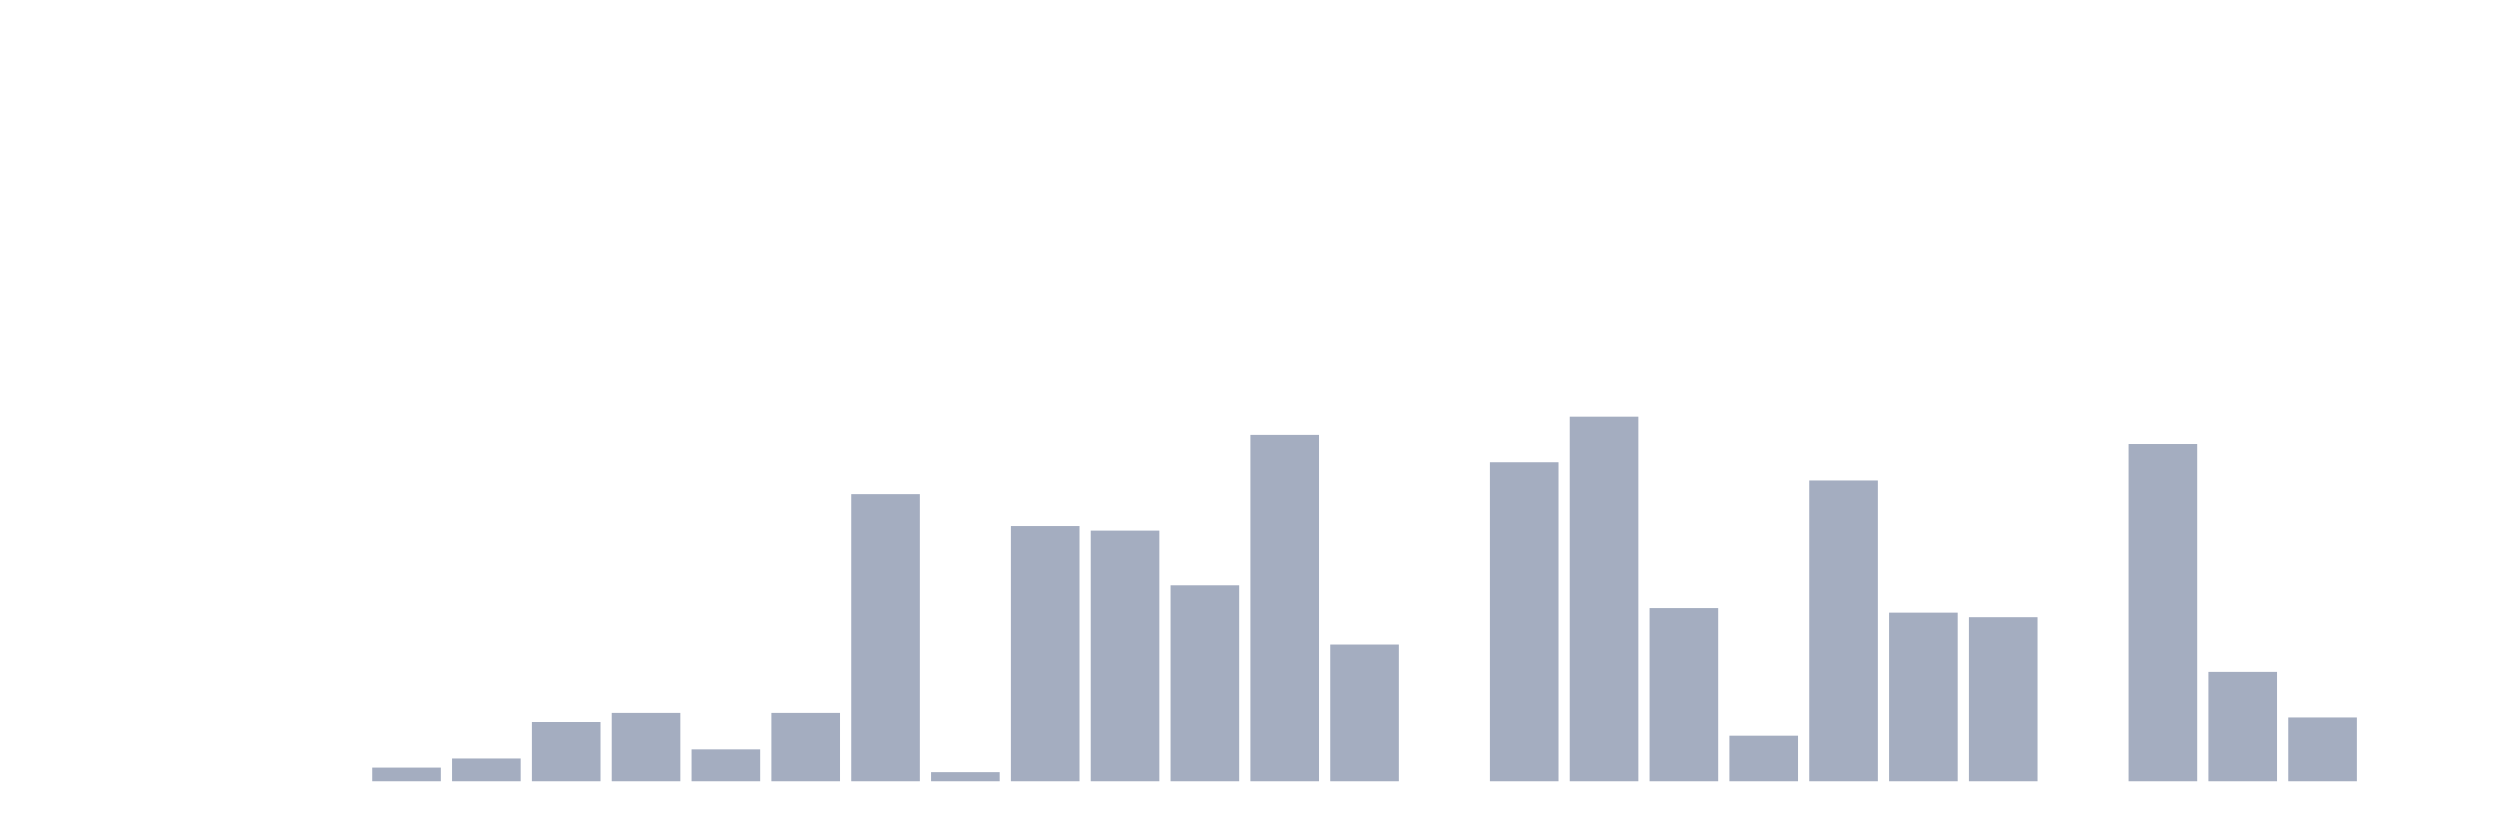
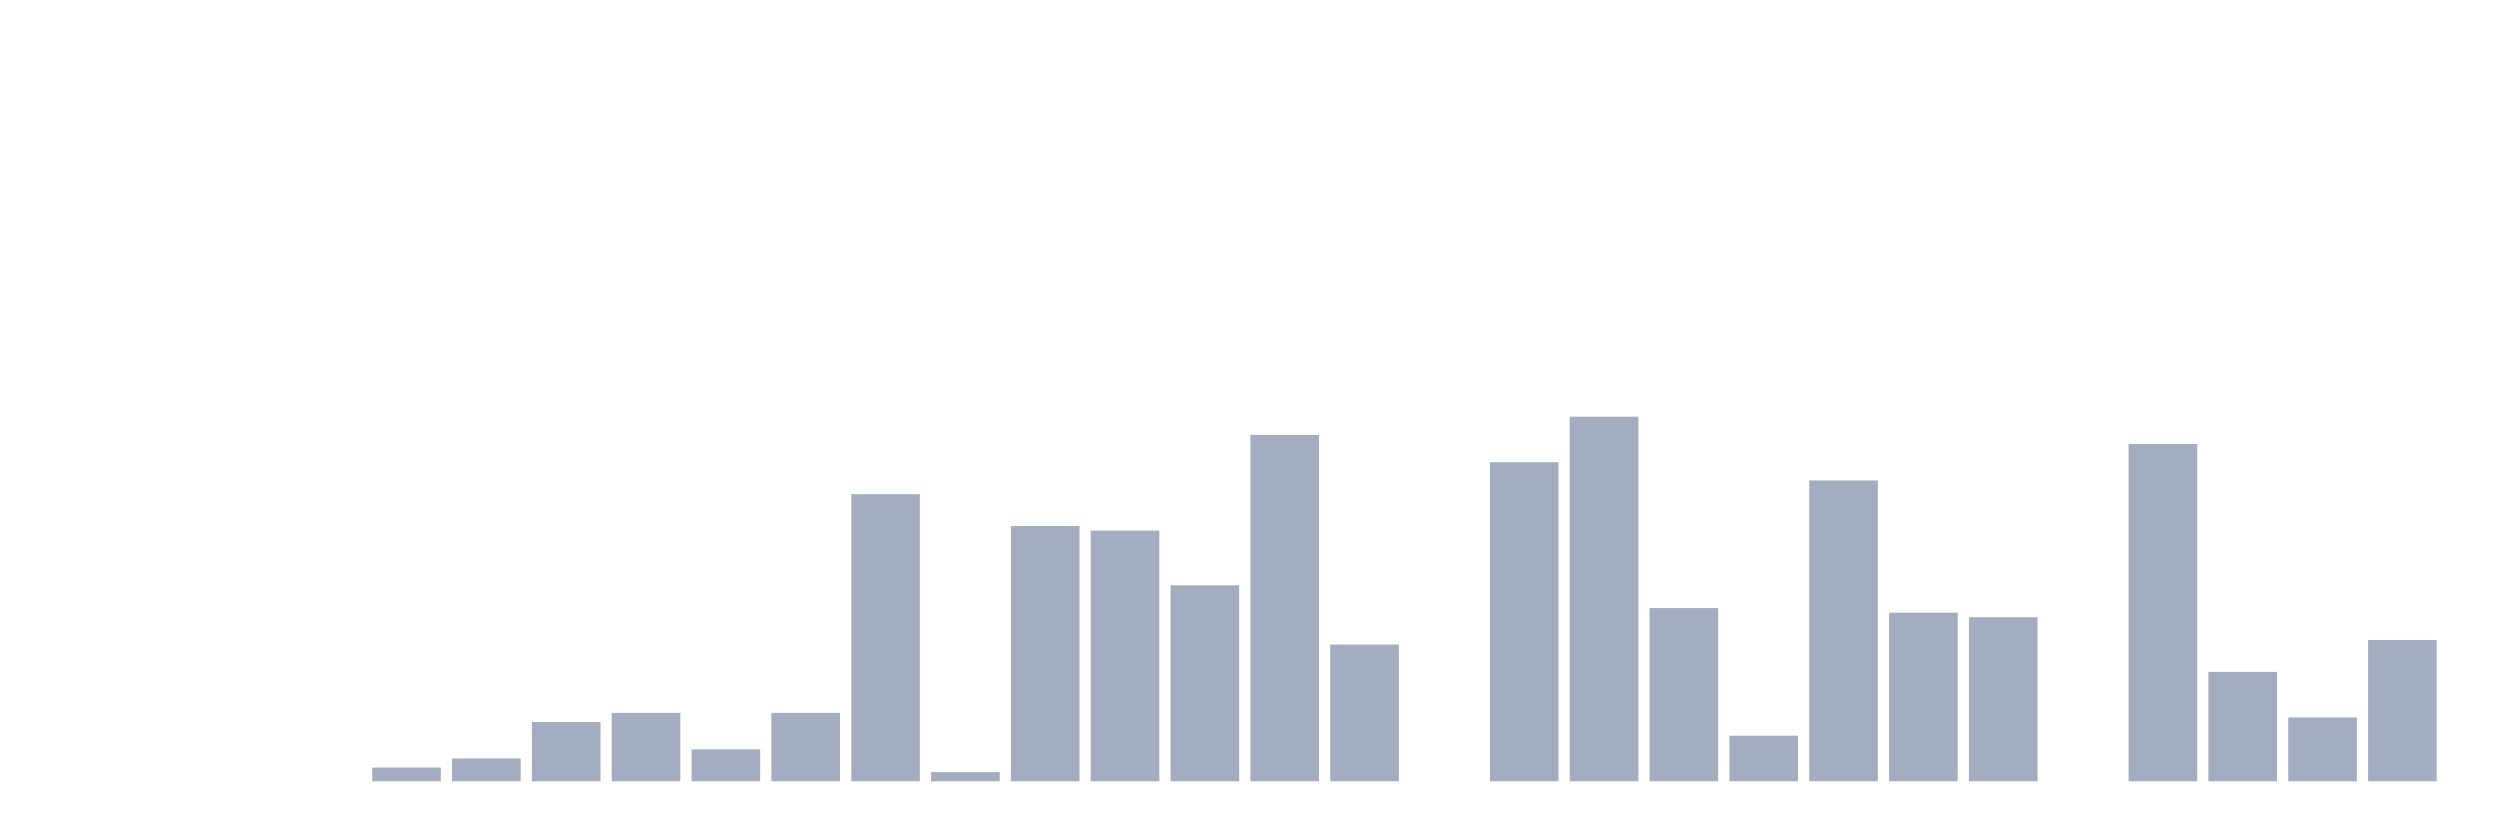
<svg xmlns="http://www.w3.org/2000/svg" viewBox="0 0 480 160">
  <g transform="translate(10,10)">
    <rect class="bar" x="0.153" width="13.175" y="140" height="0" fill="rgb(164,173,192)" />
    <rect class="bar" x="15.482" width="13.175" y="140" height="0" fill="rgb(164,173,192)" />
    <rect class="bar" x="30.81" width="13.175" y="140" height="0" fill="rgb(164,173,192)" />
    <rect class="bar" x="46.138" width="13.175" y="140" height="0" fill="rgb(164,173,192)" />
    <rect class="bar" x="61.466" width="13.175" y="137.375" height="2.625" fill="rgb(164,173,192)" />
    <rect class="bar" x="76.794" width="13.175" y="135.625" height="4.375" fill="rgb(164,173,192)" />
    <rect class="bar" x="92.123" width="13.175" y="128.625" height="11.375" fill="rgb(164,173,192)" />
    <rect class="bar" x="107.451" width="13.175" y="126.875" height="13.125" fill="rgb(164,173,192)" />
    <rect class="bar" x="122.779" width="13.175" y="133.875" height="6.125" fill="rgb(164,173,192)" />
    <rect class="bar" x="138.107" width="13.175" y="126.875" height="13.125" fill="rgb(164,173,192)" />
    <rect class="bar" x="153.436" width="13.175" y="84.875" height="55.125" fill="rgb(164,173,192)" />
    <rect class="bar" x="168.764" width="13.175" y="138.25" height="1.75" fill="rgb(164,173,192)" />
    <rect class="bar" x="184.092" width="13.175" y="91" height="49" fill="rgb(164,173,192)" />
    <rect class="bar" x="199.42" width="13.175" y="91.875" height="48.125" fill="rgb(164,173,192)" />
    <rect class="bar" x="214.748" width="13.175" y="102.375" height="37.625" fill="rgb(164,173,192)" />
    <rect class="bar" x="230.077" width="13.175" y="73.5" height="66.5" fill="rgb(164,173,192)" />
    <rect class="bar" x="245.405" width="13.175" y="113.75" height="26.25" fill="rgb(164,173,192)" />
    <rect class="bar" x="260.733" width="13.175" y="140" height="0" fill="rgb(164,173,192)" />
    <rect class="bar" x="276.061" width="13.175" y="78.75" height="61.25" fill="rgb(164,173,192)" />
    <rect class="bar" x="291.39" width="13.175" y="70" height="70" fill="rgb(164,173,192)" />
    <rect class="bar" x="306.718" width="13.175" y="106.75" height="33.25" fill="rgb(164,173,192)" />
    <rect class="bar" x="322.046" width="13.175" y="131.25" height="8.75" fill="rgb(164,173,192)" />
    <rect class="bar" x="337.374" width="13.175" y="82.25" height="57.75" fill="rgb(164,173,192)" />
    <rect class="bar" x="352.702" width="13.175" y="107.625" height="32.375" fill="rgb(164,173,192)" />
    <rect class="bar" x="368.031" width="13.175" y="108.5" height="31.5" fill="rgb(164,173,192)" />
    <rect class="bar" x="383.359" width="13.175" y="140" height="0" fill="rgb(164,173,192)" />
    <rect class="bar" x="398.687" width="13.175" y="75.25" height="64.75" fill="rgb(164,173,192)" />
    <rect class="bar" x="414.015" width="13.175" y="119" height="21" fill="rgb(164,173,192)" />
    <rect class="bar" x="429.344" width="13.175" y="127.75" height="12.25" fill="rgb(164,173,192)" />
-     <rect class="bar" x="444.672" width="13.175" y="140" height="0" fill="rgb(164,173,192)" />
+     <rect class="bar" x="444.672" width="13.175" y="112.875" height="27.125" fill="rgb(164,173,192)" />
  </g>
</svg>
